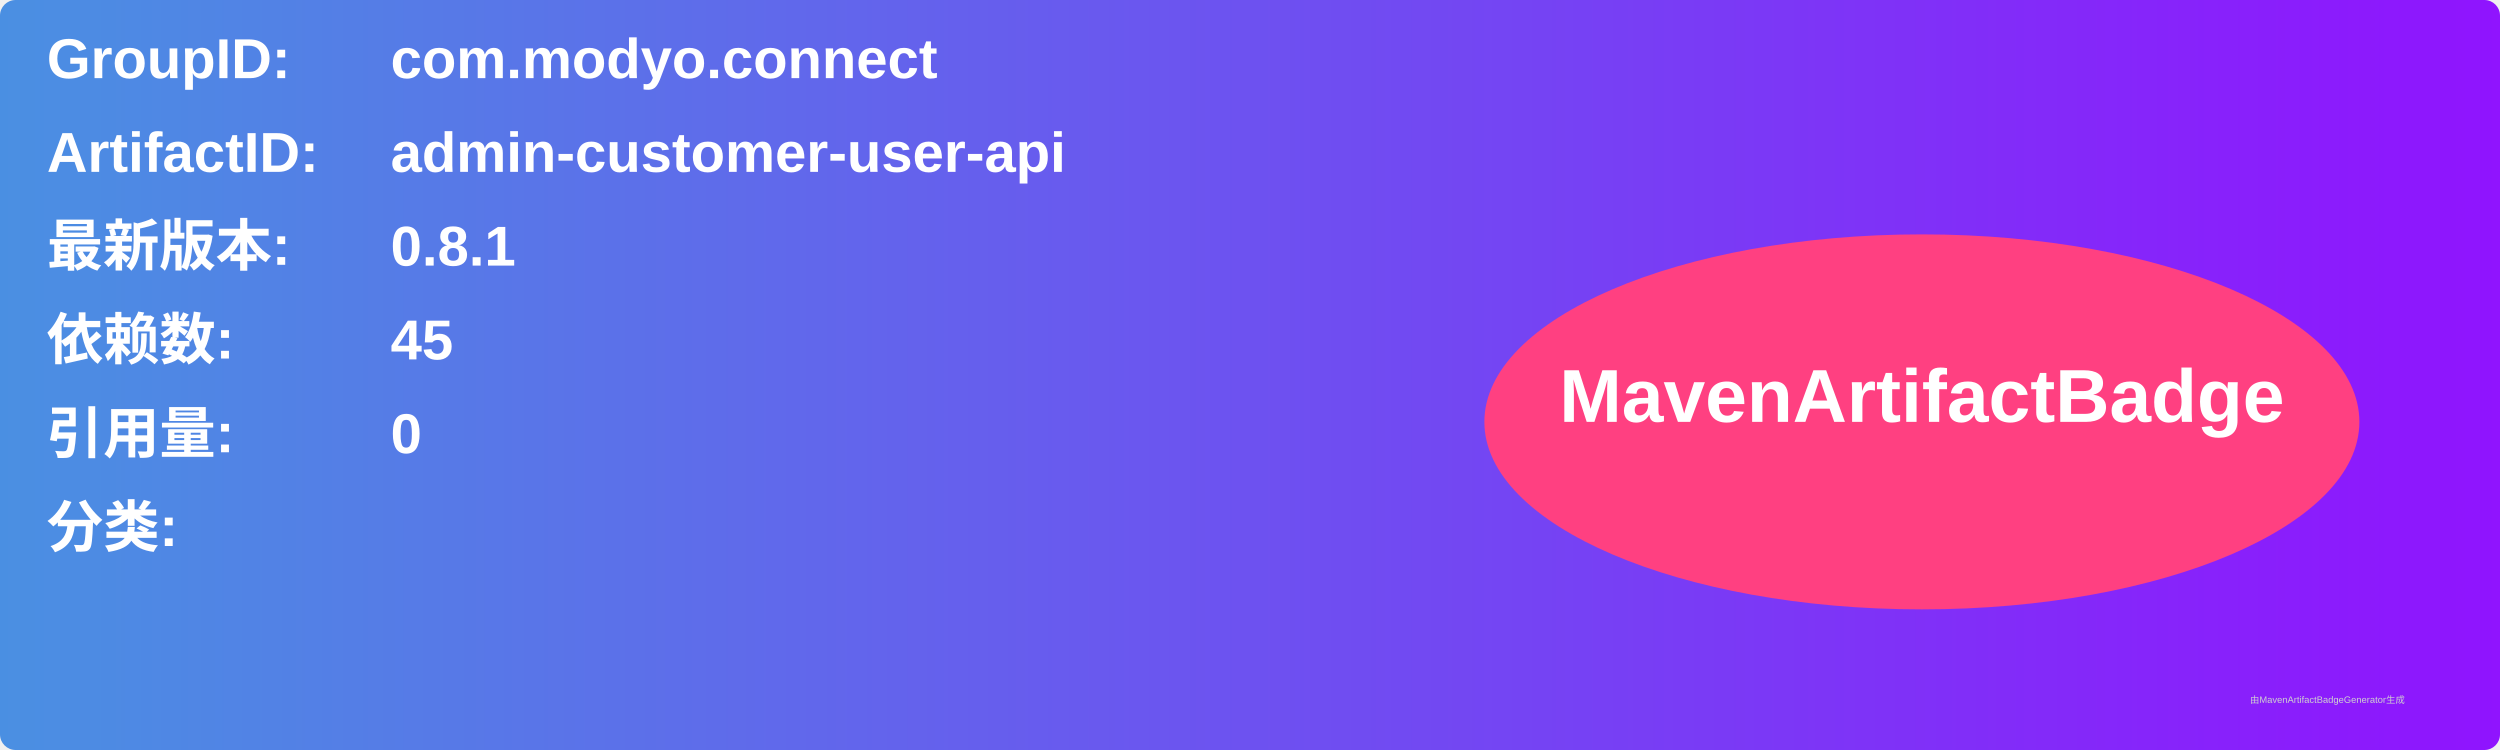
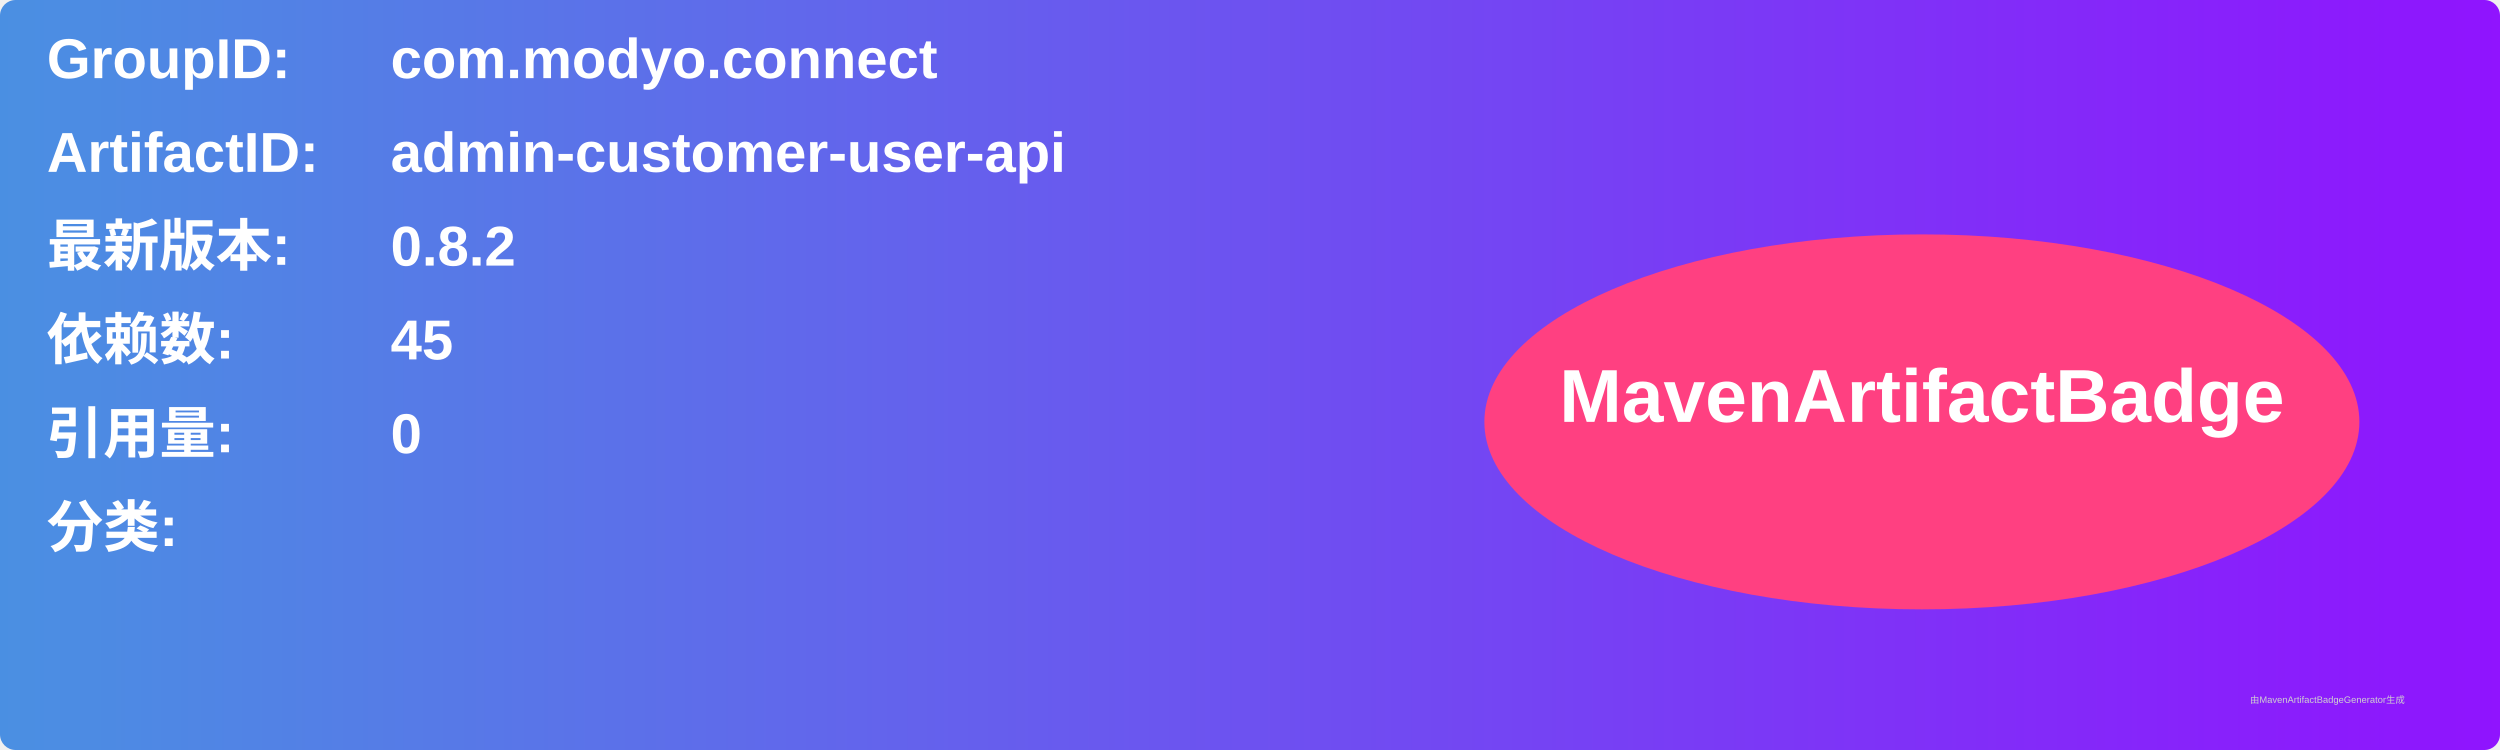
<svg xmlns="http://www.w3.org/2000/svg" width="800" height="240" viewBox="0 0 800 240">
  <linearGradient id="grad" x1="0%" y1="0%" x2="100%" y2="0%">
    <stop offset="0%" stop-color="#4a90e2" />
    <stop offset="100%" stop-color="#9013fe" />
  </linearGradient>
  <rect width="100%" height="100%" rx="5" ry="5" fill="url(#grad)" />
  <g transform="translate(15, 15)">
    <text x="0" y="10" font-family="Arial" font-size="18" fill="white" font-weight="bold" width="260">GroupID:</text>
    <text x="110" y="10" font-family="Arial" font-size="18" fill="white" font-weight="bold" width="460">com.modyo.connect</text>
    <text x="0" y="40" font-family="Arial" font-size="18" fill="white" font-weight="bold" width="260">ArtifactID:</text>
    <text x="110" y="40" font-family="Arial" font-size="18" fill="white" font-weight="bold" width="460">admin-customer-user-api</text>
    <text x="0" y="70" font-family="Arial" font-size="18" fill="white" font-weight="bold">最新版本:</text>
    <text x="110" y="70" font-family="Arial" font-size="18" fill="white" font-weight="bold">
-       <tspan font-weight="bold">0.8.1</tspan>
+       <tspan font-weight="bold">0.8.2</tspan>
    </text>
    <text x="0" y="100" font-family="Arial" font-size="18" fill="white" font-weight="bold">依赖数: </text>
    <text x="110" y="100" font-family="Arial" font-size="18" fill="white">
      <tspan font-weight="bold">45</tspan>
    </text>
    <text x="0" y="130" font-family="Arial" font-size="18" fill="white" font-weight="bold">引用量: </text>
    <text x="110" y="130" font-family="Arial" font-size="18" fill="white">
      <tspan font-weight="bold">0</tspan>
    </text>
    <text x="0" y="160" font-family="Arial" font-size="18" fill="white" font-weight="bold">分类:</text>
    <text x="10" y="190" font-family="Arial" font-size="10" fill="white">
      <tspan font-weight="bold" />
    </text>
    <ellipse cx="600" cy="120" rx="140" ry="60" fill="#ff4081" />
    <text x="600" y="120" text-anchor="middle" font-family="Arial" font-size="24" fill="white" font-weight="bold">MavenArtifactBadge</text>
  </g>
  <text x="720" y="225" font-family="Arial" font-size="3" fill="#d0d0d0">由MavenArtifactBadgeGenerator生成</text>
</svg>
